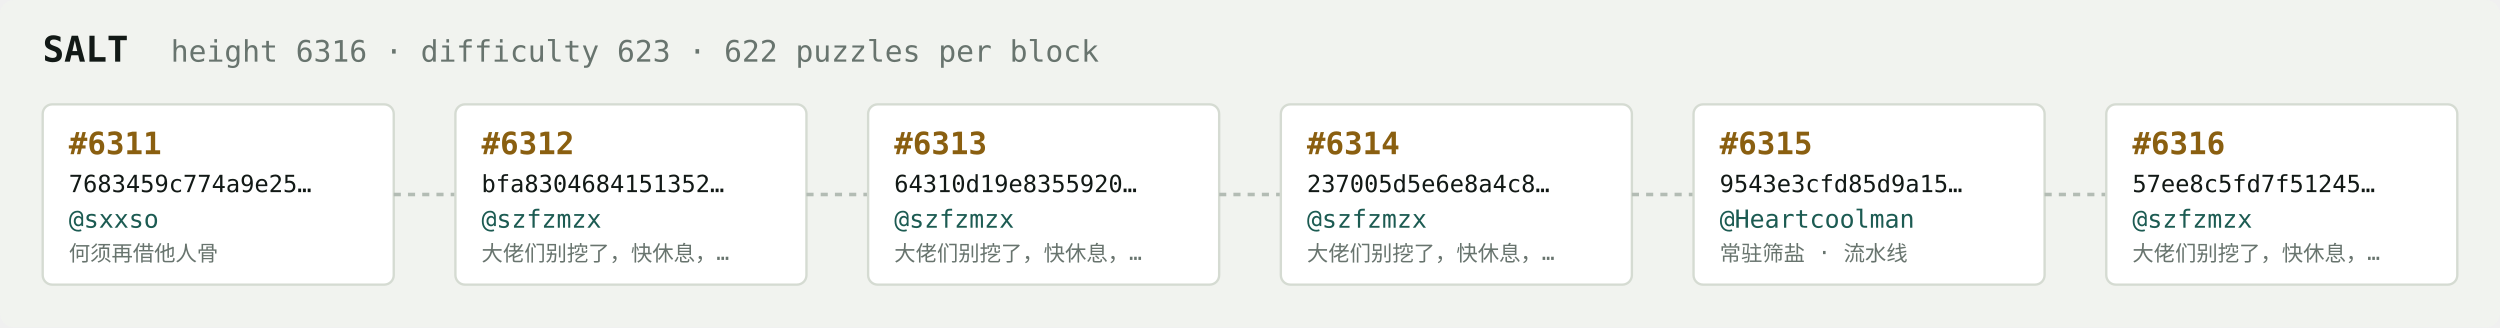
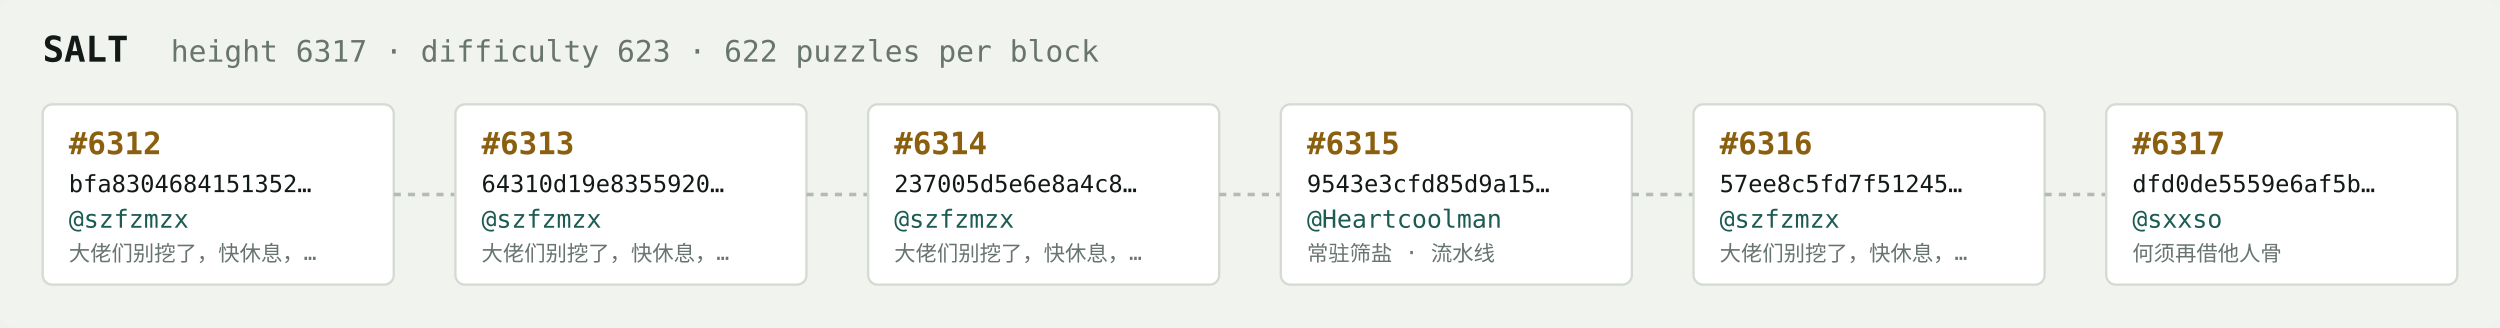
<svg xmlns="http://www.w3.org/2000/svg" width="1054" height="138" viewBox="0 0 1054 138" font-family="ui-monospace,SFMono-Regular,Menlo,monospace">
  <rect fill="#f1f3ef" width="1054" height="138" rx="6" />
  <text x="18" y="26" fill="#121916" font-size="15" font-weight="700">SALT</text>
-   <text x="72" y="26" fill="#68746e" font-size="12.5">height 6316 · difficulty 623 · 622 puzzles per block</text>
+   <text x="72" y="26" fill="#68746e" font-size="12.5">height 6317 · difficulty 623 · 622 puzzles per block</text>
  <rect x="18" y="44" width="148" height="76" rx="4" fill="#ffffff" stroke="#d5dbd2" stroke-width="1" />
-   <text x="29" y="65" fill="#8a5f10" font-size="13" font-weight="700">#6311</text>
-   <text x="29" y="81" fill="#121916" font-size="10">7683459c774a9e25…</text>
-   <text x="29" y="96" fill="#1c5b52" font-size="10.5">@sxxso</text>
-   <text x="29" y="110" fill="#68746e" font-size="9">何须再借他人骨</text>
+   <text x="29" y="65" fill="#8a5f10" font-size="13" font-weight="700">#6312</text>
+   <text x="29" y="81" fill="#121916" font-size="10">bfa8304684151352…</text>
+   <text x="29" y="96" fill="#1c5b52" font-size="10.5">@szfzmzx</text>
+   <text x="29" y="110" fill="#68746e" font-size="9">大佬们别挖了，快休息，…</text>
  <line x1="166" y1="82.0" x2="192" y2="82.0" stroke="#b3bcb4" stroke-width="1.5" stroke-dasharray="3 3" />
  <rect x="192" y="44" width="148" height="76" rx="4" fill="#ffffff" stroke="#d5dbd2" stroke-width="1" />
-   <text x="203" y="65" fill="#8a5f10" font-size="13" font-weight="700">#6312</text>
-   <text x="203" y="81" fill="#121916" font-size="10">bfa8304684151352…</text>
+   <text x="203" y="65" fill="#8a5f10" font-size="13" font-weight="700">#6313</text>
+   <text x="203" y="81" fill="#121916" font-size="10">64310d19e8355920…</text>
  <text x="203" y="96" fill="#1c5b52" font-size="10.5">@szfzmzx</text>
  <text x="203" y="110" fill="#68746e" font-size="9">大佬们别挖了，快休息，…</text>
  <line x1="340" y1="82.0" x2="366" y2="82.0" stroke="#b3bcb4" stroke-width="1.5" stroke-dasharray="3 3" />
  <rect x="366" y="44" width="148" height="76" rx="4" fill="#ffffff" stroke="#d5dbd2" stroke-width="1" />
-   <text x="377" y="65" fill="#8a5f10" font-size="13" font-weight="700">#6313</text>
-   <text x="377" y="81" fill="#121916" font-size="10">64310d19e8355920…</text>
+   <text x="377" y="65" fill="#8a5f10" font-size="13" font-weight="700">#6314</text>
+   <text x="377" y="81" fill="#121916" font-size="10">237005d5e6e8a4c8…</text>
  <text x="377" y="96" fill="#1c5b52" font-size="10.5">@szfzmzx</text>
  <text x="377" y="110" fill="#68746e" font-size="9">大佬们别挖了，快休息，…</text>
  <line x1="514" y1="82.0" x2="540" y2="82.0" stroke="#b3bcb4" stroke-width="1.5" stroke-dasharray="3 3" />
  <rect x="540" y="44" width="148" height="76" rx="4" fill="#ffffff" stroke="#d5dbd2" stroke-width="1" />
-   <text x="551" y="65" fill="#8a5f10" font-size="13" font-weight="700">#6314</text>
-   <text x="551" y="81" fill="#121916" font-size="10">237005d5e6e8a4c8…</text>
-   <text x="551" y="96" fill="#1c5b52" font-size="10.5">@szfzmzx</text>
-   <text x="551" y="110" fill="#68746e" font-size="9">大佬们别挖了，快休息，…</text>
+   <text x="551" y="65" fill="#8a5f10" font-size="13" font-weight="700">#6315</text>
+   <text x="551" y="81" fill="#121916" font-size="10">9543e3cfd85d9a15…</text>
+   <text x="551" y="96" fill="#1c5b52" font-size="10.5">@Heartcoolman</text>
+   <text x="551" y="110" fill="#68746e" font-size="9">常驻筛盐 · 流水线</text>
  <line x1="688" y1="82.0" x2="714" y2="82.0" stroke="#b3bcb4" stroke-width="1.5" stroke-dasharray="3 3" />
  <rect x="714" y="44" width="148" height="76" rx="4" fill="#ffffff" stroke="#d5dbd2" stroke-width="1" />
-   <text x="725" y="65" fill="#8a5f10" font-size="13" font-weight="700">#6315</text>
-   <text x="725" y="81" fill="#121916" font-size="10">9543e3cfd85d9a15…</text>
-   <text x="725" y="96" fill="#1c5b52" font-size="10.5">@Heartcoolman</text>
-   <text x="725" y="110" fill="#68746e" font-size="9">常驻筛盐 · 流水线</text>
+   <text x="725" y="65" fill="#8a5f10" font-size="13" font-weight="700">#6316</text>
+   <text x="725" y="81" fill="#121916" font-size="10">57ee8c5fd7f51245…</text>
+   <text x="725" y="96" fill="#1c5b52" font-size="10.5">@szfzmzx</text>
+   <text x="725" y="110" fill="#68746e" font-size="9">大佬们别挖了，快休息，…</text>
  <line x1="862" y1="82.0" x2="888" y2="82.0" stroke="#b3bcb4" stroke-width="1.5" stroke-dasharray="3 3" />
  <rect x="888" y="44" width="148" height="76" rx="4" fill="#ffffff" stroke="#d5dbd2" stroke-width="1" />
-   <text x="899" y="65" fill="#8a5f10" font-size="13" font-weight="700">#6316</text>
-   <text x="899" y="81" fill="#121916" font-size="10">57ee8c5fd7f51245…</text>
-   <text x="899" y="96" fill="#1c5b52" font-size="10.5">@szfzmzx</text>
-   <text x="899" y="110" fill="#68746e" font-size="9">大佬们别挖了，快休息，…</text>
+   <text x="899" y="65" fill="#8a5f10" font-size="13" font-weight="700">#6317</text>
+   <text x="899" y="81" fill="#121916" font-size="10">dfd0de5559e6af5b…</text>
+   <text x="899" y="96" fill="#1c5b52" font-size="10.5">@sxxso</text>
+   <text x="899" y="110" fill="#68746e" font-size="9">何须再借他人骨</text>
</svg>
